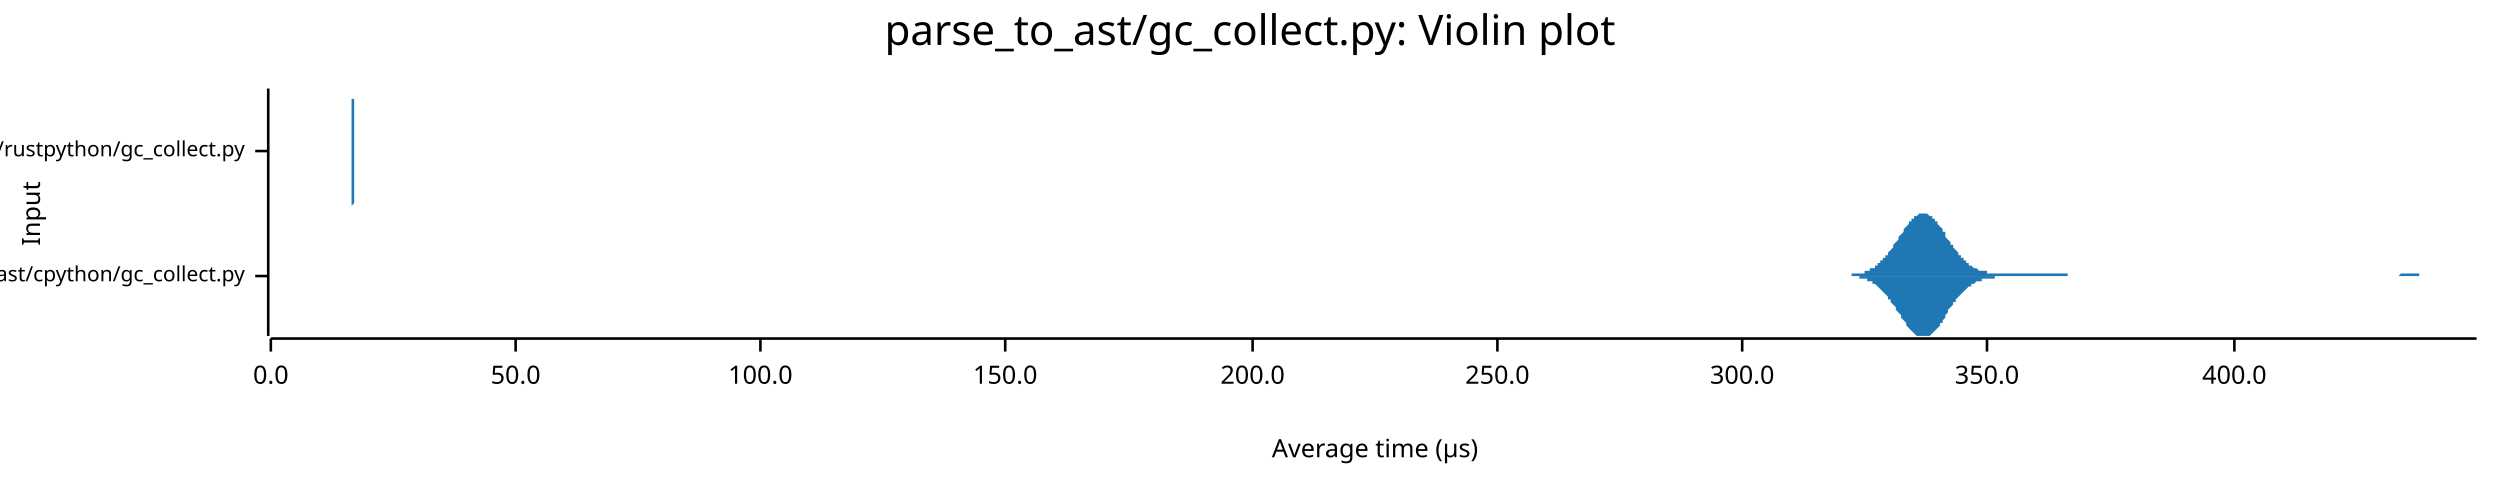
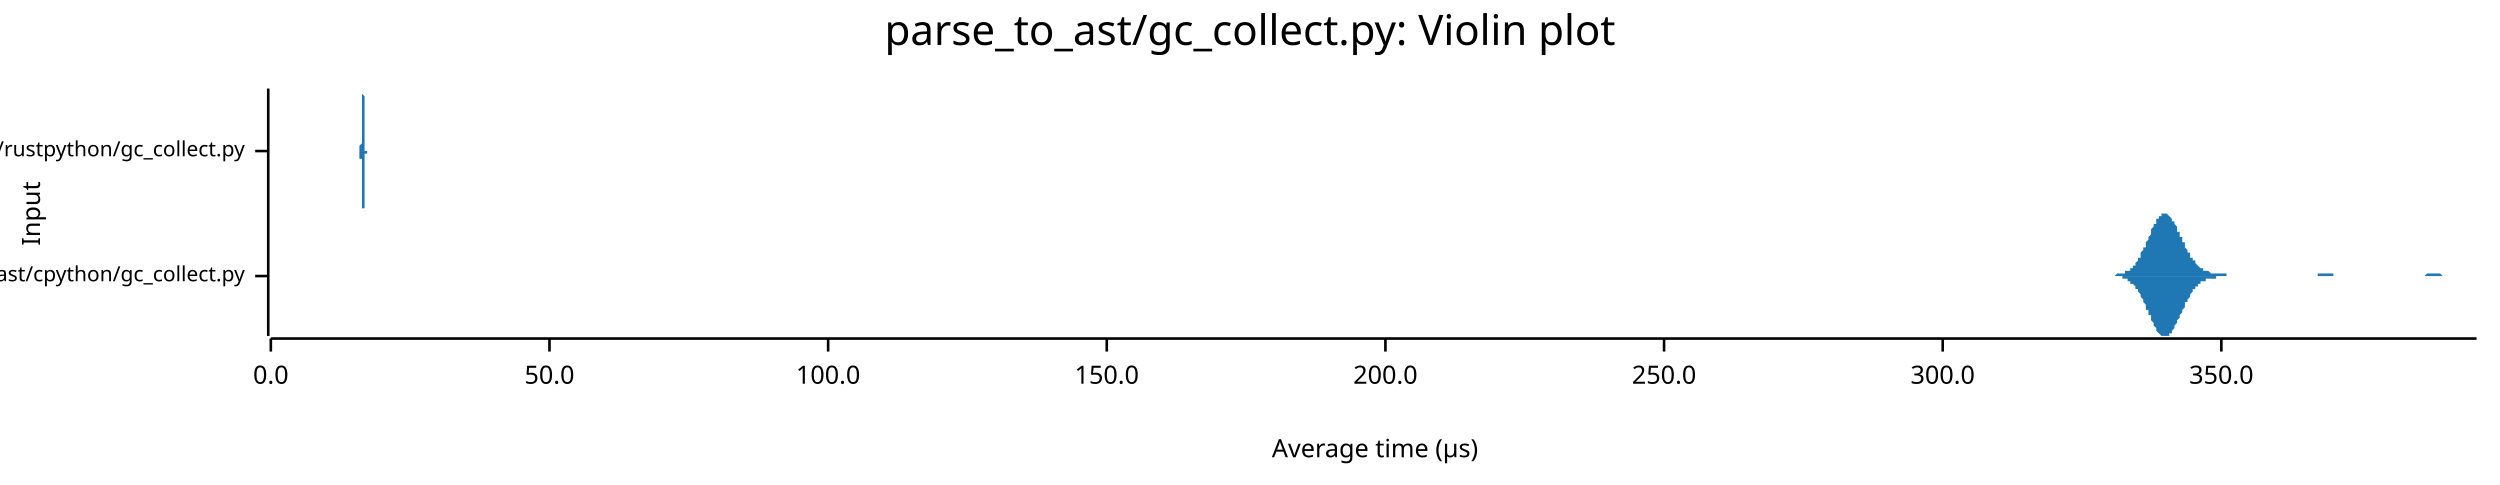
<svg xmlns="http://www.w3.org/2000/svg" width="960" height="186" viewBox="0 0 960 186">
  <text x="480" y="5" dy="0.76em" text-anchor="middle" font-family="sans-serif" font-size="16.129" opacity="1" fill="#000000">
parse_to_ast/gc_collect.py: Violin plot
</text>
  <text x="8" y="82" dy="0.76em" text-anchor="middle" font-family="sans-serif" font-size="9.677" opacity="1" fill="#000000" transform="rotate(270, 8, 82)">
Input
</text>
  <text x="528" y="178" dy="-0.5ex" text-anchor="middle" font-family="sans-serif" font-size="9.677" opacity="1" fill="#000000">
Average time (µs)
</text>
  <polyline fill="none" opacity="1" stroke="#000000" stroke-width="1" points="103,34 103,129 " />
  <text x="94" y="106" dy="0.5ex" text-anchor="end" font-family="sans-serif" font-size="8.065" opacity="1" fill="#000000">
parse_to_ast/cpython/gc_collect.py
</text>
  <polyline fill="none" opacity="1" stroke="#000000" stroke-width="1" points="98,106 103,106 " />
  <text x="94" y="58" dy="0.5ex" text-anchor="end" font-family="sans-serif" font-size="8.065" opacity="1" fill="#000000">
parse_to_ast/rustpython/gc_collect.py
</text>
  <polyline fill="none" opacity="1" stroke="#000000" stroke-width="1" points="98,58 103,58 " />
  <polyline fill="none" opacity="1" stroke="#000000" stroke-width="1" points="104,130 951,130 " />
  <text x="104" y="140" dy="0.76em" text-anchor="middle" font-family="sans-serif" font-size="9.677" opacity="1" fill="#000000">
0.0
</text>
  <polyline fill="none" opacity="1" stroke="#000000" stroke-width="1" points="104,130 104,135 " />
-   <text x="198" y="140" dy="0.76em" text-anchor="middle" font-family="sans-serif" font-size="9.677" opacity="1" fill="#000000">
+   <text x="211" y="140" dy="0.76em" text-anchor="middle" font-family="sans-serif" font-size="9.677" opacity="1" fill="#000000">
50.0
</text>
-   <polyline fill="none" opacity="1" stroke="#000000" stroke-width="1" points="198,130 198,135 " />
-   <text x="292" y="140" dy="0.76em" text-anchor="middle" font-family="sans-serif" font-size="9.677" opacity="1" fill="#000000">
+   <polyline fill="none" opacity="1" stroke="#000000" stroke-width="1" points="211,130 211,135 " />
+   <text x="318" y="140" dy="0.76em" text-anchor="middle" font-family="sans-serif" font-size="9.677" opacity="1" fill="#000000">
100.0
</text>
-   <polyline fill="none" opacity="1" stroke="#000000" stroke-width="1" points="292,130 292,135 " />
-   <text x="386" y="140" dy="0.76em" text-anchor="middle" font-family="sans-serif" font-size="9.677" opacity="1" fill="#000000">
+   <polyline fill="none" opacity="1" stroke="#000000" stroke-width="1" points="318,130 318,135 " />
+   <text x="425" y="140" dy="0.76em" text-anchor="middle" font-family="sans-serif" font-size="9.677" opacity="1" fill="#000000">
150.0
</text>
-   <polyline fill="none" opacity="1" stroke="#000000" stroke-width="1" points="386,130 386,135 " />
-   <text x="481" y="140" dy="0.76em" text-anchor="middle" font-family="sans-serif" font-size="9.677" opacity="1" fill="#000000">
+   <polyline fill="none" opacity="1" stroke="#000000" stroke-width="1" points="425,130 425,135 " />
+   <text x="532" y="140" dy="0.76em" text-anchor="middle" font-family="sans-serif" font-size="9.677" opacity="1" fill="#000000">
200.0
</text>
-   <polyline fill="none" opacity="1" stroke="#000000" stroke-width="1" points="481,130 481,135 " />
-   <text x="575" y="140" dy="0.76em" text-anchor="middle" font-family="sans-serif" font-size="9.677" opacity="1" fill="#000000">
+   <polyline fill="none" opacity="1" stroke="#000000" stroke-width="1" points="532,130 532,135 " />
+   <text x="639" y="140" dy="0.76em" text-anchor="middle" font-family="sans-serif" font-size="9.677" opacity="1" fill="#000000">
250.0
</text>
-   <polyline fill="none" opacity="1" stroke="#000000" stroke-width="1" points="575,130 575,135 " />
-   <text x="669" y="140" dy="0.76em" text-anchor="middle" font-family="sans-serif" font-size="9.677" opacity="1" fill="#000000">
+   <polyline fill="none" opacity="1" stroke="#000000" stroke-width="1" points="639,130 639,135 " />
+   <text x="746" y="140" dy="0.76em" text-anchor="middle" font-family="sans-serif" font-size="9.677" opacity="1" fill="#000000">
300.0
</text>
-   <polyline fill="none" opacity="1" stroke="#000000" stroke-width="1" points="669,130 669,135 " />
-   <text x="763" y="140" dy="0.76em" text-anchor="middle" font-family="sans-serif" font-size="9.677" opacity="1" fill="#000000">
+   <polyline fill="none" opacity="1" stroke="#000000" stroke-width="1" points="746,130 746,135 " />
+   <text x="853" y="140" dy="0.76em" text-anchor="middle" font-family="sans-serif" font-size="9.677" opacity="1" fill="#000000">
350.0
</text>
-   <polyline fill="none" opacity="1" stroke="#000000" stroke-width="1" points="763,130 763,135 " />
-   <text x="858" y="140" dy="0.76em" text-anchor="middle" font-family="sans-serif" font-size="9.677" opacity="1" fill="#000000">
- 400.0
- </text>
-   <polyline fill="none" opacity="1" stroke="#000000" stroke-width="1" points="858,130 858,135 " />
-   <polygon opacity="1" fill="#1F78B4" points="705,106 705,106 706,106 706,106 707,106 707,106 708,106 708,106 709,106 709,106 710,106 710,106 711,106 711,105 712,105 712,105 713,105 713,105 713,105 714,105 714,105 715,105 715,105 716,105 716,104 717,104 717,104 718,104 718,103 719,103 719,103 720,103 720,102 721,102 721,101 722,101 722,100 723,100 723,99 724,99 724,98 725,98 725,97 726,96 726,96 727,95 727,94 728,93 728,93 729,92 729,91 730,90 730,90 731,89 731,88 732,87 732,87 733,86 733,85 734,85 734,84 735,84 735,83 736,83 736,83 737,82 737,82 738,82 738,82 739,82 739,82 740,82 740,82 741,83 741,83 742,83 742,84 743,84 743,85 744,85 744,86 745,87 745,87 746,88 746,89 747,89 747,90 747,91 748,92 748,92 749,93 749,94 750,94 750,95 751,96 751,96 752,97 752,98 753,98 753,99 754,99 754,100 755,100 755,101 756,101 756,102 757,102 757,102 758,103 758,103 759,103 759,103 760,104 760,104 761,104 761,104 762,104 762,104 763,104 763,105 764,105 764,105 765,105 765,105 766,105 766,105 767,105 767,105 768,105 768,105 769,105 769,105 770,105 770,105 771,105 771,105 772,105 772,105 773,105 773,105 774,105 774,105 775,105 775,105 776,105 776,105 777,105 777,105 778,105 778,105 779,105 779,105 780,105 780,105 781,105 781,105 781,105 782,105 782,105 783,105 783,105 784,105 784,105 785,105 785,105 786,105 786,105 787,105 787,105 788,105 788,105 789,105 789,105 790,105 790,105 791,105 791,105 792,105 792,105 793,105 793,105 794,105 794,106 795,106 795,106 796,106 796,106 797,106 797,106 798,106 798,106 799,106 799,106 800,106 800,106 801,106 801,106 802,106 802,106 803,106 803,106 804,106 804,106 805,106 805,106 806,106 806,106 807,106 807,106 808,106 808,106 809,106 809,106 810,106 810,106 811,106 811,106 812,106 812,106 813,106 813,106 814,106 814,106 815,106 815,106 815,106 816,106 816,106 817,106 817,106 818,106 818,106 819,106 819,106 820,106 820,106 821,106 821,106 822,106 822,106 823,106 823,106 824,106 824,106 825,106 825,106 826,106 826,106 827,106 827,106 828,106 828,106 829,106 829,106 830,106 830,106 831,106 831,106 832,106 832,106 833,106 833,106 834,106 834,106 835,106 835,106 836,106 836,106 837,106 837,106 838,106 838,106 839,106 839,106 840,106 840,106 841,106 841,106 842,106 842,106 843,106 843,106 844,106 844,106 845,106 845,106 846,106 846,106 847,106 847,106 848,106 848,106 849,106 849,106 849,106 850,106 850,106 851,106 851,106 852,106 852,106 853,106 853,106 854,106 854,106 855,106 855,106 856,106 856,106 857,106 857,106 858,106 858,106 859,106 859,106 860,106 860,106 861,106 861,106 862,106 862,106 863,106 863,106 864,106 864,106 865,106 865,106 866,106 866,106 867,106 867,106 868,106 868,106 869,106 869,106 870,106 870,106 871,106 871,106 872,106 872,106 873,106 873,106 874,106 874,106 875,106 875,106 876,106 876,106 877,106 877,106 878,106 878,106 879,106 879,106 880,106 880,106 881,106 881,106 882,106 882,106 883,106 883,106 883,106 884,106 884,106 885,106 885,106 886,106 886,106 887,106 887,106 888,106 888,106 889,106 889,106 890,106 890,106 891,106 891,106 892,106 892,106 893,106 893,106 894,106 894,106 895,106 895,106 896,106 896,106 897,106 897,106 898,106 898,106 899,106 899,106 900,106 900,106 901,106 901,106 902,106 902,106 903,106 903,106 904,106 904,106 905,106 905,106 906,106 906,106 907,106 907,106 908,106 908,106 909,106 909,106 910,106 910,106 911,106 911,106 912,106 912,106 913,106 913,106 914,106 914,106 915,106 915,106 916,106 916,106 917,106 917,106 917,106 918,106 918,106 919,106 919,106 920,106 920,106 921,106 921,106 922,105 922,105 923,105 923,105 924,105 924,105 925,105 925,105 926,105 926,105 927,105 927,105 928,105 928,105 929,105 929,106 930,106 930,106 931,106 931,106 932,106 932,106 933,106 933,106 934,106 934,106 935,106 935,106 936,106 936,106 937,106 937,106 938,106 938,106 939,106 939,106 940,106 940,106 941,106 941,106 942,106 942,106 943,106 943,106 944,106 944,106 945,106 945,106 946,106 946,106 947,106 947,106 948,106 948,106 949,106 949,106 950,106 950,106 951,106 951,106 705,106 " />
-   <polygon opacity="1" fill="#1F78B4" points="705,106 705,106 706,106 706,106 707,106 707,106 708,106 708,106 709,106 709,106 710,106 710,106 711,106 711,106 712,106 712,106 713,106 713,106 713,106 714,106 714,107 715,107 715,107 716,107 716,107 717,107 717,108 718,108 718,108 719,108 719,109 720,109 720,109 721,110 721,110 722,111 722,111 723,112 723,112 724,113 724,113 725,114 725,115 726,115 726,116 727,117 727,117 728,118 728,119 729,120 729,120 730,121 730,122 731,123 731,123 732,124 732,125 733,126 733,126 734,127 734,127 735,128 735,128 736,129 736,129 737,129 737,129 738,129 738,129 739,129 739,129 740,129 740,129 741,129 741,129 742,128 742,128 743,127 743,127 744,126 744,126 745,125 745,124 746,124 746,123 747,122 747,121 747,121 748,120 748,119 749,118 749,118 750,117 750,116 751,116 751,115 752,114 752,114 753,113 753,113 754,112 754,112 755,111 755,111 756,110 756,110 757,110 757,109 758,109 758,109 759,108 759,108 760,108 760,108 761,108 761,107 762,107 762,107 763,107 763,107 764,107 764,107 765,107 765,107 766,107 766,106 767,106 767,106 768,106 768,106 769,106 769,106 770,106 770,106 771,106 771,106 772,106 772,106 773,106 773,106 774,106 774,106 775,106 775,106 776,106 776,106 777,106 777,106 778,106 778,106 779,106 779,106 780,106 780,106 781,106 781,106 781,106 782,106 782,106 783,106 783,106 784,106 784,106 785,106 785,106 786,106 786,106 787,106 787,106 788,106 788,106 789,106 789,106 790,106 790,106 791,106 791,106 792,106 792,106 793,106 793,106 794,106 794,106 795,106 795,106 796,106 796,106 797,106 797,106 798,106 798,106 799,106 799,106 800,106 800,106 801,106 801,106 802,106 802,106 803,106 803,106 804,106 804,106 805,106 805,106 806,106 806,106 807,106 807,106 808,106 808,106 809,106 809,106 810,106 810,106 811,106 811,106 812,106 812,106 813,106 813,106 814,106 814,106 815,106 815,106 815,106 816,106 816,106 817,106 817,106 818,106 818,106 819,106 819,106 820,106 820,106 821,106 821,106 822,106 822,106 823,106 823,106 824,106 824,106 825,106 825,106 826,106 826,106 827,106 827,106 828,106 828,106 829,106 829,106 830,106 830,106 831,106 831,106 832,106 832,106 833,106 833,106 834,106 834,106 835,106 835,106 836,106 836,106 837,106 837,106 838,106 838,106 839,106 839,106 840,106 840,106 841,106 841,106 842,106 842,106 843,106 843,106 844,106 844,106 845,106 845,106 846,106 846,106 847,106 847,106 848,106 848,106 849,106 849,106 849,106 850,106 850,106 851,106 851,106 852,106 852,106 853,106 853,106 854,106 854,106 855,106 855,106 856,106 856,106 857,106 857,106 858,106 858,106 859,106 859,106 860,106 860,106 861,106 861,106 862,106 862,106 863,106 863,106 864,106 864,106 865,106 865,106 866,106 866,106 867,106 867,106 868,106 868,106 869,106 869,106 870,106 870,106 871,106 871,106 872,106 872,106 873,106 873,106 874,106 874,106 875,106 875,106 876,106 876,106 877,106 877,106 878,106 878,106 879,106 879,106 880,106 880,106 881,106 881,106 882,106 882,106 883,106 883,106 883,106 884,106 884,106 885,106 885,106 886,106 886,106 887,106 887,106 888,106 888,106 889,106 889,106 890,106 890,106 891,106 891,106 892,106 892,106 893,106 893,106 894,106 894,106 895,106 895,106 896,106 896,106 897,106 897,106 898,106 898,106 899,106 899,106 900,106 900,106 901,106 901,106 902,106 902,106 903,106 903,106 904,106 904,106 905,106 905,106 906,106 906,106 907,106 907,106 908,106 908,106 909,106 909,106 910,106 910,106 911,106 911,106 912,106 912,106 913,106 913,106 914,106 914,106 915,106 915,106 916,106 916,106 917,106 917,106 917,106 918,106 918,106 919,106 919,106 920,106 920,106 921,106 921,106 922,106 922,106 923,106 923,106 924,106 924,106 925,106 925,106 926,106 926,106 927,106 927,106 928,106 928,106 929,106 929,106 930,106 930,106 931,106 931,106 932,106 932,106 933,106 933,106 934,106 934,106 935,106 935,106 936,106 936,106 937,106 937,106 938,106 938,106 939,106 939,106 940,106 940,106 941,106 941,106 942,106 942,106 943,106 943,106 944,106 944,106 945,106 945,106 946,106 946,106 947,106 947,106 948,106 948,106 949,106 949,106 950,106 950,106 951,106 951,106 705,106 " />
-   <polygon opacity="1" fill="#1F78B4" points="135,58 135,58 135,58 135,58 135,58 135,58 135,58 135,58 135,58 135,58 135,58 135,58 135,58 135,58 135,58 135,58 135,57 135,57 135,57 135,57 135,57 135,57 135,57 135,56 135,56 135,56 135,56 135,55 135,55 135,55 135,54 135,54 135,54 135,53 135,53 135,52 135,52 135,51 135,50 135,50 135,49 135,49 135,48 135,47 135,46 135,46 135,45 135,44 135,44 135,43 135,42 135,41 135,41 135,40 135,39 135,39 135,38 135,38 135,37 135,37 135,36 135,36 135,35 135,35 135,35 135,35 135,35 135,34 135,35 135,35 135,35 135,35 135,35 135,35 135,36 135,36 135,37 135,37 135,38 136,38 136,39 136,39 136,40 136,41 136,41 136,42 136,43 136,43 136,44 136,45 136,46 136,46 136,47 136,48 136,48 136,49 136,49 136,50 136,50 136,51 136,51 136,52 136,52 136,53 136,53 136,54 136,54 136,54 136,55 136,55 136,55 136,55 136,56 136,56 136,56 136,56 136,56 136,56 136,56 136,57 136,57 136,57 136,57 136,57 136,57 136,57 136,57 136,57 136,57 136,57 136,57 136,57 136,58 136,58 136,58 136,58 136,58 136,58 136,58 136,58 136,58 136,58 136,58 136,58 136,58 136,58 136,58 136,58 136,58 136,58 136,58 136,58 136,58 136,58 136,58 136,58 136,58 136,58 136,58 136,58 136,58 136,58 136,58 136,58 136,58 136,58 136,58 136,58 136,58 136,58 136,58 136,58 136,58 136,58 136,58 136,58 136,58 136,58 136,58 136,58 136,58 136,58 136,58 137,58 137,58 137,58 137,58 137,58 137,58 137,58 137,58 137,58 137,58 137,58 137,58 137,58 137,58 137,58 137,58 137,58 137,58 137,58 137,58 137,58 137,58 137,58 137,58 137,58 137,58 137,58 137,58 137,58 137,58 137,58 137,58 137,58 137,58 137,58 137,58 137,58 137,58 137,58 137,58 137,58 137,58 137,58 137,58 137,58 137,58 137,58 137,58 137,58 137,58 137,58 137,58 137,58 137,58 137,58 137,58 137,58 137,58 137,58 137,58 137,58 137,58 137,58 137,58 137,58 137,58 137,58 137,58 137,58 137,58 137,58 137,58 137,58 137,58 137,58 137,58 137,58 137,58 137,58 137,58 137,58 137,58 137,58 137,58 137,58 137,58 137,58 137,58 137,58 137,58 137,58 137,58 137,58 137,58 137,58 137,58 137,58 137,58 137,58 137,58 137,58 137,58 137,58 137,58 138,58 138,58 138,58 138,58 138,58 138,58 138,58 138,58 138,58 138,58 138,58 138,58 138,58 138,58 138,58 138,58 138,58 138,58 138,58 138,58 138,58 138,58 138,58 138,58 138,58 138,58 138,58 138,58 138,58 138,58 138,58 138,58 138,58 138,58 138,58 138,58 138,58 138,58 138,58 138,58 138,58 138,58 138,58 138,58 138,58 138,58 138,58 138,58 138,58 138,58 138,58 138,58 138,58 138,58 138,58 138,58 138,58 138,58 138,58 138,58 138,58 138,58 138,58 138,58 138,58 138,58 138,58 138,58 138,58 138,58 138,58 138,58 138,58 138,58 138,58 138,58 138,58 138,58 138,58 138,58 138,58 138,58 138,58 138,58 138,58 138,58 138,58 138,58 138,58 138,58 138,58 138,58 138,58 138,58 138,58 138,58 138,58 138,58 138,58 138,58 138,58 138,58 138,58 138,58 139,58 139,58 139,58 139,58 139,58 139,58 139,58 139,58 139,58 139,58 139,58 139,58 139,58 139,58 139,58 139,58 139,58 139,58 139,58 139,58 139,58 139,58 139,58 139,58 139,58 139,58 139,58 139,58 139,58 139,58 139,58 139,58 139,58 139,58 139,58 139,58 139,58 139,58 139,58 139,58 139,58 139,58 139,58 139,58 139,58 139,58 139,58 139,58 139,58 139,58 139,58 139,58 139,58 139,58 139,58 139,58 139,58 139,58 139,58 139,58 139,58 139,58 139,58 139,58 139,58 139,58 139,58 139,58 139,58 139,58 139,58 139,58 139,58 139,58 139,58 139,58 139,58 139,58 139,58 139,58 139,58 139,58 139,58 139,58 139,58 139,58 139,58 139,58 139,58 139,58 139,58 139,58 139,58 139,58 139,58 139,58 139,58 139,58 139,58 139,58 139,58 139,58 139,58 139,58 140,58 140,58 140,58 140,58 140,58 140,58 135,58 " />
-   <polygon opacity="1" fill="#1F78B4" points="135,58 135,58 135,58 135,58 135,58 135,58 135,58 135,58 135,58 135,59 135,59 135,59 135,59 135,59 135,59 135,59 135,59 135,59 135,59 135,59 135,60 135,60 135,60 135,60 135,60 135,61 135,61 135,61 135,61 135,62 135,62 135,63 135,63 135,63 135,64 135,64 135,65 135,65 135,66 135,67 135,67 135,68 135,69 135,69 135,70 135,71 135,71 135,72 135,73 135,74 135,74 135,75 135,76 135,77 135,77 135,78 135,78 135,79 135,80 135,80 135,80 135,81 135,81 135,81 135,82 135,82 135,82 135,82 135,82 135,82 135,82 135,82 135,81 135,81 135,81 135,80 135,80 135,79 135,79 136,78 136,78 136,77 136,76 136,76 136,75 136,74 136,74 136,73 136,72 136,72 136,71 136,70 136,70 136,69 136,68 136,68 136,67 136,67 136,66 136,66 136,65 136,65 136,64 136,64 136,63 136,63 136,63 136,62 136,62 136,62 136,61 136,61 136,61 136,61 136,61 136,60 136,60 136,60 136,60 136,60 136,60 136,60 136,60 136,60 136,59 136,59 136,59 136,59 136,59 136,59 136,59 136,59 136,59 136,59 136,59 136,59 136,59 136,59 136,59 136,59 136,59 136,59 136,59 136,59 136,59 136,59 136,59 136,59 136,59 136,59 136,58 136,58 136,58 136,58 136,58 136,58 136,58 136,58 136,58 136,58 136,58 136,58 136,58 136,58 136,58 136,58 136,58 136,58 136,58 136,58 136,58 136,58 136,58 136,58 136,58 136,58 136,58 136,58 136,58 136,58 136,58 136,58 136,58 137,58 137,58 137,58 137,58 137,58 137,58 137,58 137,58 137,58 137,58 137,58 137,58 137,58 137,58 137,58 137,58 137,58 137,58 137,58 137,58 137,58 137,58 137,58 137,58 137,58 137,58 137,58 137,58 137,58 137,58 137,58 137,58 137,58 137,58 137,58 137,58 137,58 137,58 137,58 137,58 137,58 137,58 137,58 137,58 137,58 137,58 137,58 137,58 137,58 137,58 137,58 137,58 137,58 137,58 137,58 137,58 137,58 137,58 137,58 137,58 137,58 137,58 137,58 137,58 137,58 137,58 137,58 137,58 137,58 137,58 137,58 137,58 137,58 137,58 137,58 137,58 137,58 137,58 137,58 137,58 137,58 137,58 137,58 137,58 137,58 137,58 137,58 137,58 137,58 137,59 137,59 137,59 137,59 137,59 137,59 137,59 137,59 137,59 137,59 137,59 137,59 137,59 137,58 137,58 138,58 138,58 138,58 138,58 138,58 138,58 138,58 138,58 138,58 138,58 138,58 138,58 138,58 138,58 138,58 138,58 138,58 138,58 138,58 138,58 138,58 138,58 138,58 138,58 138,58 138,58 138,58 138,58 138,58 138,58 138,58 138,58 138,58 138,58 138,58 138,58 138,58 138,58 138,58 138,58 138,58 138,58 138,58 138,58 138,58 138,58 138,58 138,58 138,58 138,58 138,58 138,58 138,58 138,58 138,58 138,58 138,58 138,58 138,58 138,58 138,58 138,58 138,58 138,58 138,58 138,58 138,58 138,58 138,58 138,58 138,58 138,58 138,58 138,58 138,58 138,58 138,58 138,58 138,58 138,58 138,58 138,58 138,58 138,58 138,58 138,58 138,58 138,58 138,58 138,58 138,58 138,58 138,58 138,58 138,58 138,58 138,58 138,58 138,58 138,58 138,58 138,58 138,58 138,58 139,58 139,58 139,58 139,58 139,58 139,58 139,58 139,58 139,58 139,58 139,58 139,58 139,58 139,58 139,58 139,58 139,58 139,58 139,58 139,58 139,58 139,58 139,58 139,58 139,58 139,58 139,58 139,58 139,58 139,58 139,58 139,58 139,58 139,58 139,58 139,58 139,58 139,58 139,58 139,58 139,58 139,58 139,58 139,58 139,58 139,58 139,59 139,59 139,59 139,59 139,59 139,59 139,59 139,59 139,59 139,59 139,59 139,59 139,59 139,58 139,58 139,58 139,58 139,58 139,58 139,58 139,58 139,58 139,58 139,58 139,58 139,58 139,58 139,58 139,58 139,58 139,58 139,58 139,58 139,58 139,58 139,58 139,58 139,58 139,58 139,58 139,58 139,58 139,58 139,58 139,58 139,58 139,58 139,58 139,58 139,58 139,58 139,58 139,58 139,58 139,58 139,58 139,58 139,58 140,58 140,58 140,58 140,58 140,58 140,58 135,58 " />
+   <polyline fill="none" opacity="1" stroke="#000000" stroke-width="1" points="853,130 853,135 " />
+   <polygon opacity="1" fill="#1F78B4" points="808,106 808,106 808,106 808,106 809,106 809,106 809,106 810,106 810,106 810,106 810,106 811,106 811,106 811,106 812,106 812,106 812,106 812,106 813,105 813,105 813,105 814,105 814,105 814,105 814,105 815,105 815,105 815,105 816,105 816,105 816,105 816,104 817,104 817,104 817,104 818,104 818,103 818,103 818,103 819,103 819,102 819,102 820,102 820,101 820,101 820,101 821,100 821,100 821,99 822,99 822,98 822,98 822,97 823,96 823,96 823,95 824,95 824,94 824,93 824,93 825,92 825,91 825,91 826,90 826,89 826,89 826,88 827,87 827,87 827,86 828,86 828,85 828,85 828,84 829,84 829,83 829,83 830,83 830,83 830,82 830,82 831,82 831,82 831,82 832,82 832,82 832,82 832,82 833,83 833,83 833,83 834,84 834,84 834,84 834,85 835,85 835,86 835,86 836,87 836,88 836,88 836,89 837,89 837,90 837,91 838,91 838,92 838,93 839,93 839,94 839,94 839,95 840,96 840,96 840,97 841,97 841,98 841,98 841,99 842,99 842,100 842,100 843,100 843,101 843,101 843,101 844,102 844,102 844,102 845,103 845,103 845,103 845,103 846,103 846,104 846,104 847,104 847,104 847,104 847,104 848,104 848,104 848,104 849,105 849,105 849,105 849,105 850,105 850,105 850,105 851,105 851,105 851,105 851,105 852,105 852,105 852,105 853,105 853,105 853,105 853,105 854,105 854,105 854,105 855,105 855,105 855,105 855,106 856,106 856,106 856,106 857,106 857,106 857,106 857,106 858,106 858,106 858,106 859,106 859,106 859,106 859,106 860,106 860,106 860,106 861,106 861,106 861,106 861,106 862,106 862,106 862,106 863,106 863,106 863,106 863,106 864,106 864,106 864,106 865,106 865,106 865,106 865,106 866,106 866,106 866,106 867,106 867,106 867,106 867,106 868,106 868,106 868,106 869,106 869,106 869,106 869,106 870,106 870,106 870,106 871,106 871,106 871,106 871,106 872,106 872,106 872,106 873,106 873,106 873,106 873,106 874,106 874,106 874,106 875,106 875,106 875,106 875,106 876,106 876,106 876,106 877,106 877,106 877,106 877,106 878,106 878,106 878,106 879,106 879,106 879,106 879,106 880,106 880,106 880,106 881,106 881,106 881,106 881,106 882,106 882,106 882,106 883,106 883,106 883,106 883,106 884,106 884,106 884,106 885,106 885,106 885,106 885,106 886,106 886,106 886,106 887,106 887,106 887,106 887,106 888,106 888,106 888,106 889,106 889,106 889,106 889,106 890,106 890,105 890,105 891,105 891,105 891,105 891,105 892,105 892,105 892,105 893,105 893,105 893,105 894,105 894,105 894,105 894,105 895,105 895,105 895,105 896,105 896,105 896,106 896,106 897,106 897,106 897,106 898,106 898,106 898,106 898,106 899,106 899,106 899,106 900,106 900,106 900,106 900,106 901,106 901,106 901,106 902,106 902,106 902,106 902,106 903,106 903,106 903,106 904,106 904,106 904,106 904,106 905,106 905,106 905,106 906,106 906,106 906,106 906,106 907,106 907,106 907,106 908,106 908,106 908,106 908,106 909,106 909,106 909,106 910,106 910,106 910,106 910,106 911,106 911,106 911,106 912,106 912,106 912,106 912,106 913,106 913,106 913,106 914,106 914,106 914,106 914,106 915,106 915,106 915,106 916,106 916,106 916,106 916,106 917,106 917,106 917,106 918,106 918,106 918,106 918,106 919,106 919,106 919,106 920,106 920,106 920,106 920,106 921,106 921,106 921,106 922,106 922,106 922,106 922,106 923,106 923,106 923,106 924,106 924,106 924,106 924,106 925,106 925,106 925,106 926,106 926,106 926,106 926,106 927,106 927,106 927,106 928,106 928,106 928,106 928,106 929,106 929,106 929,106 930,106 930,106 930,106 930,106 931,106 931,106 931,106 932,105 932,105 932,105 932,105 933,105 933,105 933,105 934,105 934,105 934,105 934,105 935,105 935,105 935,105 936,105 936,105 936,105 936,105 937,105 937,105 937,105 938,106 938,106 938,106 938,106 939,106 939,106 939,106 940,106 940,106 940,106 940,106 941,106 941,106 941,106 942,106 942,106 942,106 942,106 943,106 943,106 943,106 944,106 944,106 944,106 944,106 945,106 945,106 945,106 946,106 946,106 946,106 946,106 947,106 947,106 947,106 948,106 948,106 948,106 948,106 949,106 949,106 949,106 950,106 950,106 950,106 951,106 951,106 808,106 " />
+   <polygon opacity="1" fill="#1F78B4" points="808,106 808,106 808,106 808,106 809,106 809,106 809,106 810,106 810,106 810,106 810,106 811,106 811,106 811,106 812,106 812,106 812,106 812,106 813,106 813,106 813,106 814,106 814,106 814,106 814,106 815,106 815,107 815,107 816,107 816,107 816,107 816,107 817,107 817,107 817,108 818,108 818,108 818,108 818,109 819,109 819,109 819,109 820,110 820,110 820,111 820,111 821,111 821,112 821,112 822,113 822,113 822,114 822,114 823,115 823,116 823,116 824,117 824,117 824,118 824,119 825,119 825,120 825,121 826,121 826,122 826,123 826,123 827,124 827,125 827,125 828,126 828,126 828,127 828,127 829,128 829,128 829,128 830,129 830,129 830,129 830,129 831,129 831,129 831,129 832,129 832,129 832,129 832,129 833,129 833,129 833,128 834,128 834,127 834,127 834,127 835,126 835,126 835,125 836,124 836,124 836,123 836,123 837,122 837,121 837,121 838,120 838,119 838,119 839,118 839,118 839,117 839,116 840,116 840,115 840,115 841,114 841,114 841,113 841,113 842,112 842,112 842,111 843,111 843,111 843,110 843,110 844,110 844,109 844,109 845,109 845,109 845,109 845,108 846,108 846,108 846,108 847,108 847,108 847,107 847,107 848,107 848,107 848,107 849,107 849,107 849,107 849,107 850,107 850,107 850,107 851,107 851,106 851,106 851,106 852,106 852,106 852,106 853,106 853,106 853,106 853,106 854,106 854,106 854,106 855,106 855,106 855,106 855,106 856,106 856,106 856,106 857,106 857,106 857,106 857,106 858,106 858,106 858,106 859,106 859,106 859,106 859,106 860,106 860,106 860,106 861,106 861,106 861,106 861,106 862,106 862,106 862,106 863,106 863,106 863,106 863,106 864,106 864,106 864,106 865,106 865,106 865,106 865,106 866,106 866,106 866,106 867,106 867,106 867,106 867,106 868,106 868,106 868,106 869,106 869,106 869,106 869,106 870,106 870,106 870,106 871,106 871,106 871,106 871,106 872,106 872,106 872,106 873,106 873,106 873,106 873,106 874,106 874,106 874,106 875,106 875,106 875,106 875,106 876,106 876,106 876,106 877,106 877,106 877,106 877,106 878,106 878,106 878,106 879,106 879,106 879,106 879,106 880,106 880,106 880,106 881,106 881,106 881,106 881,106 882,106 882,106 882,106 883,106 883,106 883,106 883,106 884,106 884,106 884,106 885,106 885,106 885,106 885,106 886,106 886,106 886,106 887,106 887,106 887,106 887,106 888,106 888,106 888,106 889,106 889,106 889,106 889,106 890,106 890,106 890,106 891,106 891,106 891,106 891,106 892,106 892,106 892,106 893,106 893,106 893,106 894,106 894,106 894,106 894,106 895,106 895,106 895,106 896,106 896,106 896,106 896,106 897,106 897,106 897,106 898,106 898,106 898,106 898,106 899,106 899,106 899,106 900,106 900,106 900,106 900,106 901,106 901,106 901,106 902,106 902,106 902,106 902,106 903,106 903,106 903,106 904,106 904,106 904,106 904,106 905,106 905,106 905,106 906,106 906,106 906,106 906,106 907,106 907,106 907,106 908,106 908,106 908,106 908,106 909,106 909,106 909,106 910,106 910,106 910,106 910,106 911,106 911,106 911,106 912,106 912,106 912,106 912,106 913,106 913,106 913,106 914,106 914,106 914,106 914,106 915,106 915,106 915,106 916,106 916,106 916,106 916,106 917,106 917,106 917,106 918,106 918,106 918,106 918,106 919,106 919,106 919,106 920,106 920,106 920,106 920,106 921,106 921,106 921,106 922,106 922,106 922,106 922,106 923,106 923,106 923,106 924,106 924,106 924,106 924,106 925,106 925,106 925,106 926,106 926,106 926,106 926,106 927,106 927,106 927,106 928,106 928,106 928,106 928,106 929,106 929,106 929,106 930,106 930,106 930,106 930,106 931,106 931,106 931,106 932,106 932,106 932,106 932,106 933,106 933,106 933,106 934,106 934,106 934,106 934,106 935,106 935,106 935,106 936,106 936,106 936,106 936,106 937,106 937,106 937,106 938,106 938,106 938,106 938,106 939,106 939,106 939,106 940,106 940,106 940,106 940,106 941,106 941,106 941,106 942,106 942,106 942,106 942,106 943,106 943,106 943,106 944,106 944,106 944,106 944,106 945,106 945,106 945,106 946,106 946,106 946,106 946,106 947,106 947,106 947,106 948,106 948,106 948,106 948,106 949,106 949,106 949,106 950,106 950,106 950,106 951,106 951,106 808,106 " />
+   <polygon opacity="1" fill="#1F78B4" points="138,58 138,58 138,58 138,58 138,58 138,58 138,58 138,58 138,58 138,58 138,58 138,58 138,57 138,57 138,57 138,57 138,57 138,57 138,56 138,56 138,56 138,56 139,55 139,55 139,54 139,54 139,53 139,53 139,52 139,52 139,51 139,51 139,50 139,49 139,48 139,48 139,47 139,46 139,45 139,44 139,43 139,43 139,42 139,41 139,40 139,39 139,39 139,38 139,37 139,37 139,36 139,36 139,35 139,35 139,35 139,35 139,35 139,34 139,35 139,35 139,35 139,35 139,36 139,36 140,37 140,37 140,38 140,38 140,39 140,40 140,41 140,41 140,42 140,43 140,44 140,45 140,46 140,46 140,47 140,48 140,49 140,49 140,50 140,51 140,51 140,52 140,53 140,53 140,54 140,54 140,55 140,55 140,55 140,56 140,56 140,56 140,56 140,57 140,57 140,57 140,57 140,57 140,57 140,58 140,58 141,58 141,58 141,58 141,58 141,58 141,58 141,58 141,58 141,58 141,58 141,58 141,58 141,58 141,58 141,58 141,58 141,58 141,58 141,58 141,58 141,58 141,58 141,58 141,58 141,58 141,58 141,58 141,58 141,58 141,58 141,58 141,58 141,58 141,58 141,58 141,58 141,58 141,58 141,58 141,58 141,58 142,58 142,58 142,58 142,58 142,58 142,58 142,58 142,58 142,58 142,58 142,58 142,58 142,58 142,58 142,58 142,58 142,58 142,58 142,58 142,58 142,58 142,58 142,58 142,58 142,58 142,58 142,58 142,58 142,58 142,58 142,58 142,58 142,58 142,58 142,58 142,58 142,58 142,58 142,58 142,58 142,58 142,58 143,58 143,58 143,58 143,58 143,58 143,58 143,58 143,58 143,58 143,58 143,58 143,58 143,58 143,58 143,58 143,58 143,58 143,58 143,58 143,58 143,58 143,58 143,58 143,58 143,58 143,58 143,58 143,58 143,58 143,58 143,58 143,58 143,58 143,58 143,58 143,58 143,58 143,58 143,58 143,58 143,58 144,58 144,58 144,58 144,58 144,58 144,58 144,58 144,58 144,58 144,58 144,58 144,58 144,58 144,58 144,58 144,58 144,58 144,58 144,58 144,58 144,58 144,58 144,58 144,58 144,58 144,58 144,58 144,58 144,58 144,58 144,58 144,58 144,58 144,58 144,58 144,58 144,58 144,58 144,58 144,58 144,58 145,58 145,58 145,58 145,58 145,58 145,58 145,58 145,58 145,58 145,58 145,58 145,58 145,58 145,58 145,58 145,58 145,58 145,58 145,58 145,58 145,58 145,58 145,58 145,58 145,58 145,58 145,58 145,58 145,58 145,58 145,58 145,58 145,58 145,58 145,58 145,58 145,58 145,58 145,58 145,58 145,58 145,58 146,58 146,58 146,58 146,58 146,58 146,58 146,58 146,58 146,58 146,58 146,58 146,58 146,58 146,58 146,58 146,58 146,58 146,58 146,58 146,58 146,58 146,58 146,58 146,58 146,58 146,58 146,58 146,58 146,58 146,58 146,58 146,58 146,58 146,58 146,58 146,58 146,58 146,58 146,58 146,58 146,58 147,58 147,58 147,58 147,58 147,58 147,58 147,58 147,58 147,58 147,58 147,58 147,58 147,58 147,58 147,58 147,58 147,58 147,58 147,58 147,58 147,58 147,58 147,58 147,58 147,58 147,58 147,58 147,58 147,58 147,58 147,58 147,58 147,58 147,58 147,58 147,58 147,58 147,58 147,58 147,58 147,58 148,58 148,58 148,58 148,58 148,58 148,58 148,58 148,58 148,58 148,58 148,58 148,58 148,58 148,58 148,58 148,58 148,58 148,58 148,58 148,58 148,58 148,58 148,58 148,58 148,58 148,58 148,58 148,58 148,58 148,58 148,58 148,58 148,58 148,58 148,58 148,58 148,58 148,58 148,58 148,58 148,58 149,58 149,58 149,58 149,58 149,58 149,58 149,58 149,58 149,58 149,58 149,58 149,58 149,58 149,58 149,58 149,58 149,58 149,58 149,58 149,58 149,58 149,58 149,58 149,58 149,58 149,58 149,58 149,58 149,58 149,58 149,58 149,58 149,58 149,58 149,58 149,58 149,58 149,58 149,58 149,58 149,58 149,58 150,58 150,58 150,58 150,58 150,58 150,58 150,58 150,58 150,58 150,58 150,58 150,58 150,58 150,58 150,58 150,58 150,58 150,58 150,58 150,58 150,58 150,58 150,58 150,58 138,58 " />
+   <polygon opacity="1" fill="#1F78B4" points="138,58 138,58 138,58 138,58 138,58 138,58 138,59 138,59 138,59 138,59 138,59 138,59 138,59 138,59 138,59 138,59 138,60 138,60 138,60 138,60 138,61 138,61 139,61 139,62 139,62 139,63 139,63 139,64 139,64 139,65 139,65 139,66 139,67 139,67 139,68 139,69 139,70 139,71 139,71 139,72 139,73 139,74 139,75 139,76 139,76 139,77 139,78 139,79 139,79 139,80 139,80 139,81 139,81 139,81 139,82 139,82 139,82 139,82 139,82 139,82 139,82 139,81 139,81 139,80 140,80 140,79 140,79 140,78 140,77 140,77 140,76 140,75 140,74 140,73 140,73 140,72 140,71 140,70 140,69 140,68 140,68 140,67 140,66 140,66 140,65 140,64 140,64 140,63 140,63 140,62 140,62 140,62 140,61 140,61 140,61 140,60 140,60 140,60 140,60 140,59 140,59 140,59 140,59 140,59 140,59 141,59 141,59 141,59 141,59 141,59 141,58 141,58 141,58 141,58 141,58 141,58 141,58 141,58 141,58 141,58 141,58 141,58 141,58 141,58 141,58 141,58 141,58 141,58 141,58 141,58 141,58 141,58 141,58 141,58 141,58 141,58 141,58 141,58 141,58 141,58 141,58 141,58 141,58 141,58 141,58 141,58 142,58 142,58 142,58 142,58 142,58 142,58 142,58 142,58 142,58 142,58 142,58 142,58 142,58 142,58 142,58 142,58 142,58 142,58 142,58 142,58 142,58 142,58 142,58 142,58 142,58 142,58 142,58 142,58 142,58 142,58 142,58 142,58 142,58 142,58 142,58 142,58 142,58 142,58 142,58 142,58 142,58 142,58 143,58 143,58 143,58 143,58 143,58 143,58 143,58 143,58 143,58 143,58 143,58 143,58 143,58 143,58 143,58 143,58 143,58 143,58 143,58 143,58 143,58 143,58 143,58 143,58 143,58 143,58 143,58 143,58 143,58 143,58 143,58 143,58 143,58 143,58 143,58 143,58 143,58 143,58 143,58 143,58 143,58 144,58 144,58 144,58 144,58 144,58 144,58 144,58 144,58 144,58 144,58 144,58 144,58 144,58 144,58 144,58 144,58 144,58 144,58 144,58 144,58 144,58 144,58 144,58 144,58 144,58 144,58 144,58 144,58 144,58 144,58 144,58 144,58 144,58 144,58 144,58 144,58 144,58 144,58 144,58 144,58 144,58 145,58 145,58 145,58 145,58 145,58 145,58 145,58 145,58 145,58 145,58 145,58 145,58 145,58 145,58 145,58 145,58 145,58 145,58 145,58 145,58 145,58 145,58 145,58 145,58 145,58 145,58 145,58 145,58 145,58 145,58 145,58 145,58 145,58 145,58 145,58 145,58 145,58 145,58 145,58 145,58 145,58 145,58 146,58 146,58 146,58 146,58 146,58 146,58 146,58 146,58 146,58 146,58 146,58 146,58 146,58 146,58 146,58 146,58 146,58 146,58 146,58 146,58 146,58 146,58 146,58 146,58 146,58 146,58 146,58 146,58 146,58 146,58 146,58 146,58 146,58 146,58 146,58 146,58 146,58 146,58 146,58 146,58 146,58 147,58 147,58 147,58 147,58 147,58 147,58 147,58 147,58 147,58 147,58 147,58 147,58 147,58 147,58 147,58 147,58 147,58 147,58 147,58 147,58 147,58 147,58 147,58 147,58 147,58 147,58 147,58 147,58 147,58 147,58 147,58 147,58 147,58 147,58 147,58 147,58 147,58 147,58 147,58 147,58 147,58 148,58 148,58 148,58 148,58 148,58 148,58 148,58 148,58 148,58 148,58 148,58 148,58 148,58 148,58 148,58 148,58 148,58 148,58 148,58 148,58 148,58 148,58 148,58 148,58 148,58 148,58 148,58 148,58 148,58 148,58 148,58 148,58 148,58 148,58 148,58 148,58 148,58 148,58 148,58 148,58 148,58 149,58 149,58 149,58 149,58 149,58 149,58 149,58 149,58 149,58 149,58 149,58 149,58 149,58 149,58 149,58 149,58 149,58 149,58 149,58 149,58 149,58 149,58 149,58 149,58 149,58 149,58 149,58 149,58 149,58 149,58 149,58 149,58 149,58 149,58 149,58 149,58 149,58 149,58 149,58 149,58 149,58 149,58 150,58 150,58 150,58 150,58 150,58 150,58 150,58 150,58 150,58 150,58 150,58 150,58 150,58 150,58 150,58 150,58 150,58 150,58 150,58 150,58 150,58 150,58 150,58 150,58 138,58 " />
</svg>
